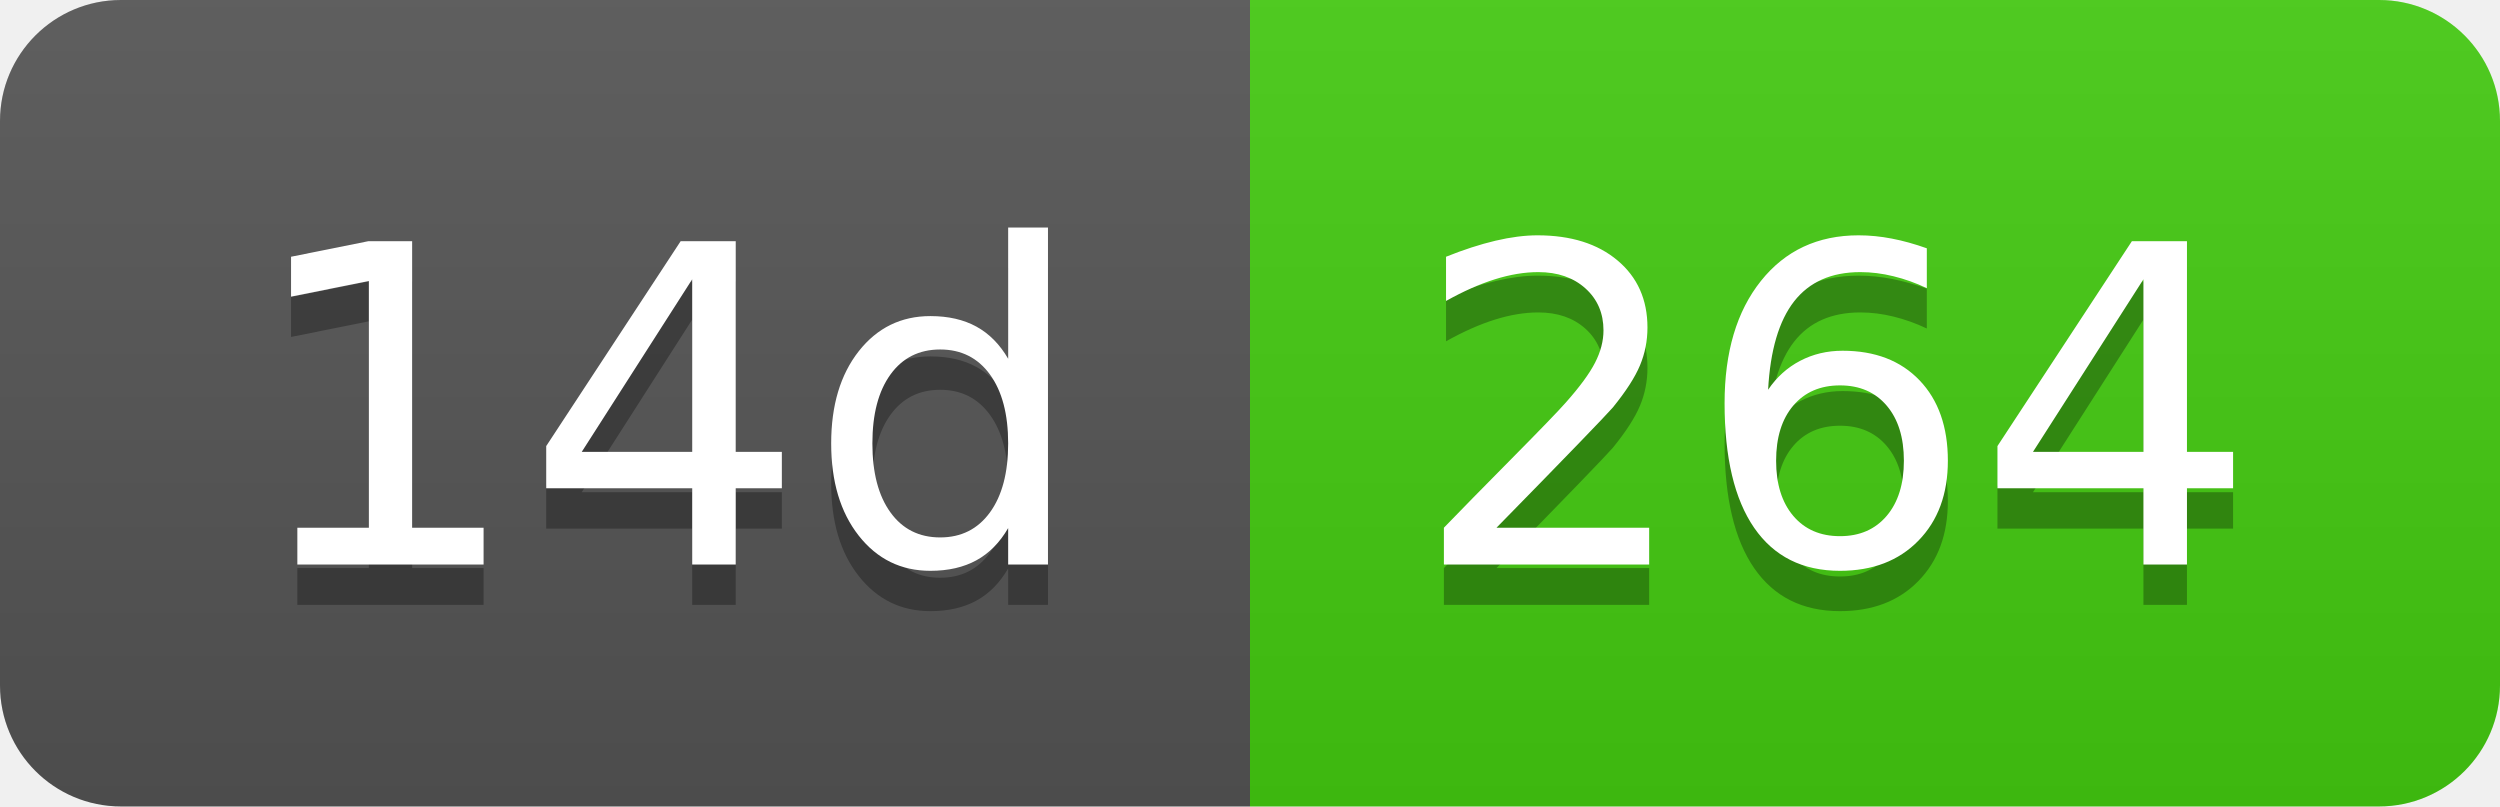
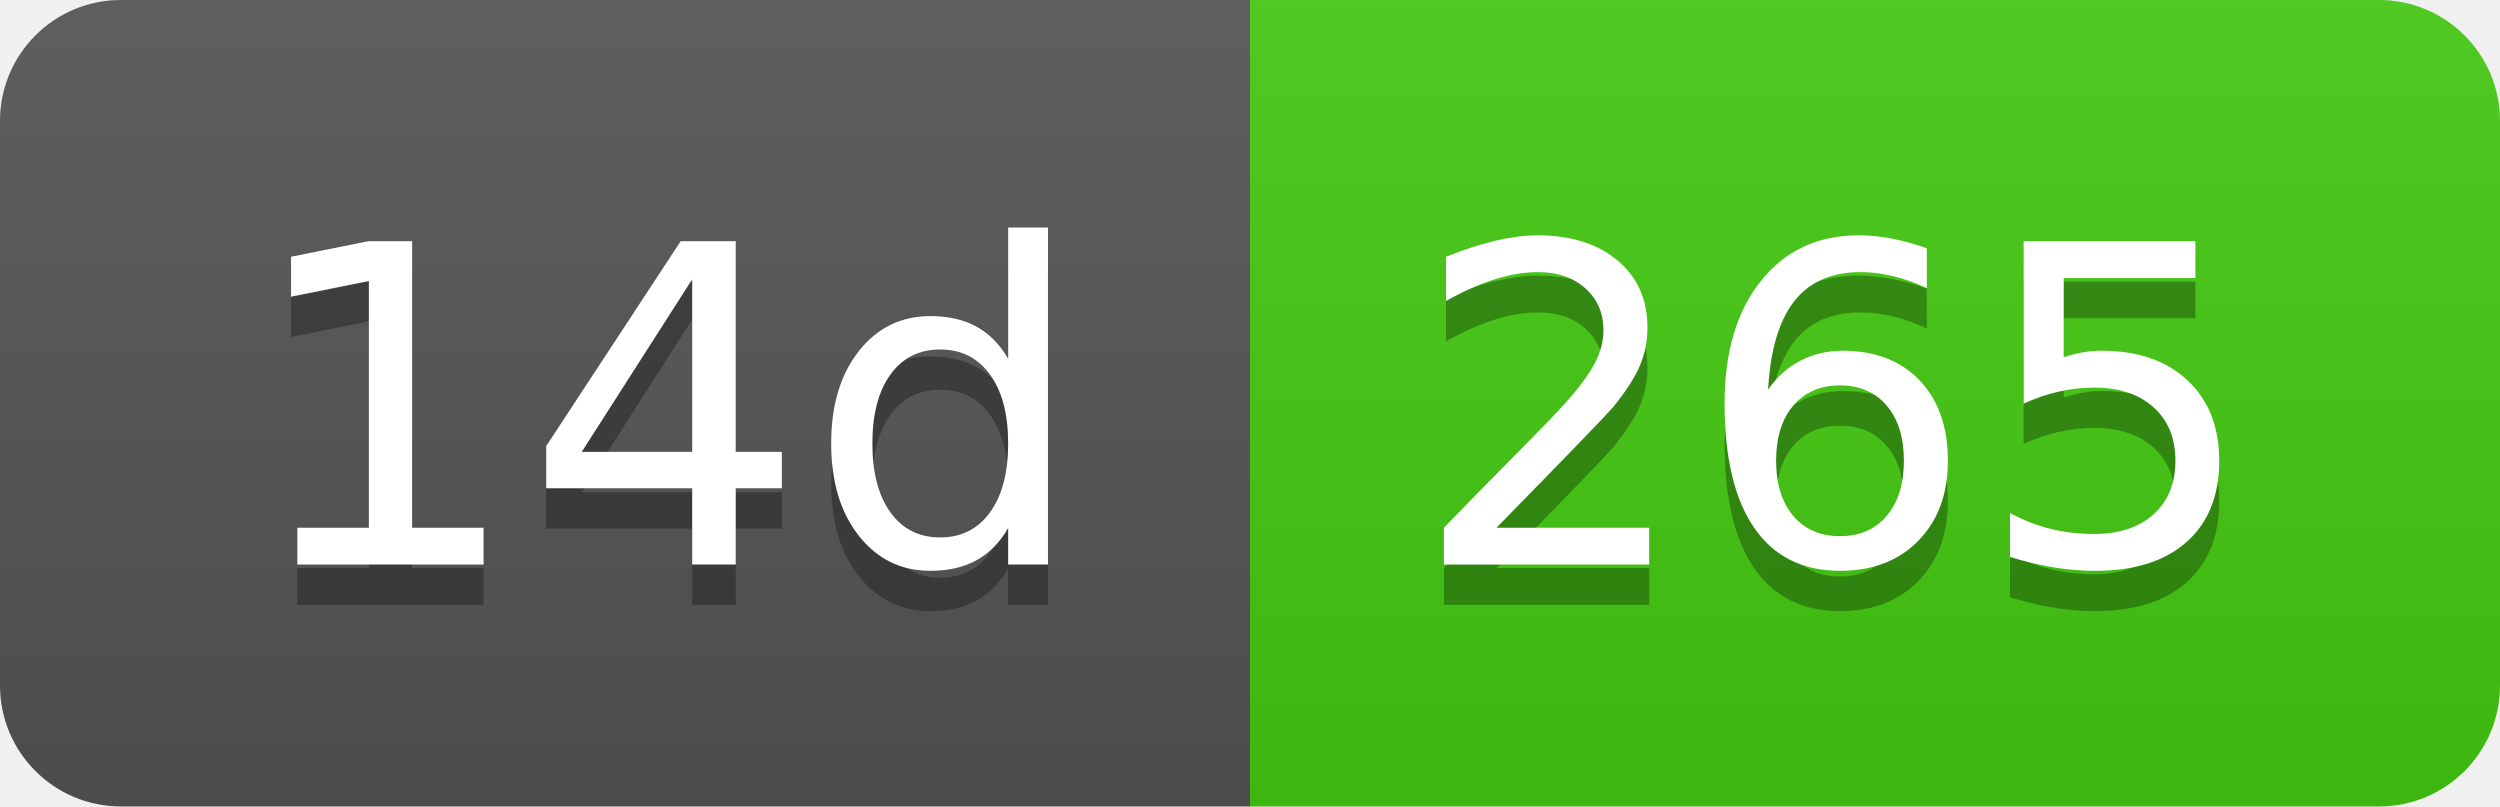
- <svg xmlns="http://www.w3.org/2000/svg" width="62" height="20" role="img" aria-label="14d: 264">
+ <svg xmlns="http://www.w3.org/2000/svg" width="62" height="20" role="img" aria-label="14d: 265">
  <linearGradient id="s" x2="0" y2="100%">
    <stop offset="0" stop-color="#bbb" stop-opacity=".1" />
    <stop offset="1" stop-opacity=".1" />
  </linearGradient>
  <clipPath id="r">
    <rect width="62" height="20" rx="3" fill="#fff" />
  </clipPath>
  <g clip-path="url(#r)">
    <rect width="31" height="20" fill="#555" />
    <rect x="31" width="31" height="20" fill="#4c1" />
    <rect width="62" height="20" fill="url(#s)" />
  </g>
  <g fill="#fff" text-anchor="middle" font-family="Verdana,Geneva,DejaVu Sans,sans-serif" text-rendering="geometricPrecision" font-size="110">
    <text aria-hidden="true" x="165" y="150" fill="#010101" fill-opacity=".3" transform="scale(.1)" textLength="210">14d</text>
    <text x="165" y="140" transform="scale(.1)" fill="#fff" textLength="210">14d</text>
-     <text aria-hidden="true" x="455" y="150" fill="#010101" fill-opacity=".3" transform="scale(.1)" textLength="210">264</text>
-     <text x="455" y="140" transform="scale(.1)" fill="#fff" textLength="210">264</text>
+     <text aria-hidden="true" x="455" y="150" fill="#010101" fill-opacity=".3" transform="scale(.1)" textLength="210">265</text>
+     <text x="455" y="140" transform="scale(.1)" fill="#fff" textLength="210">265</text>
  </g>
</svg>
